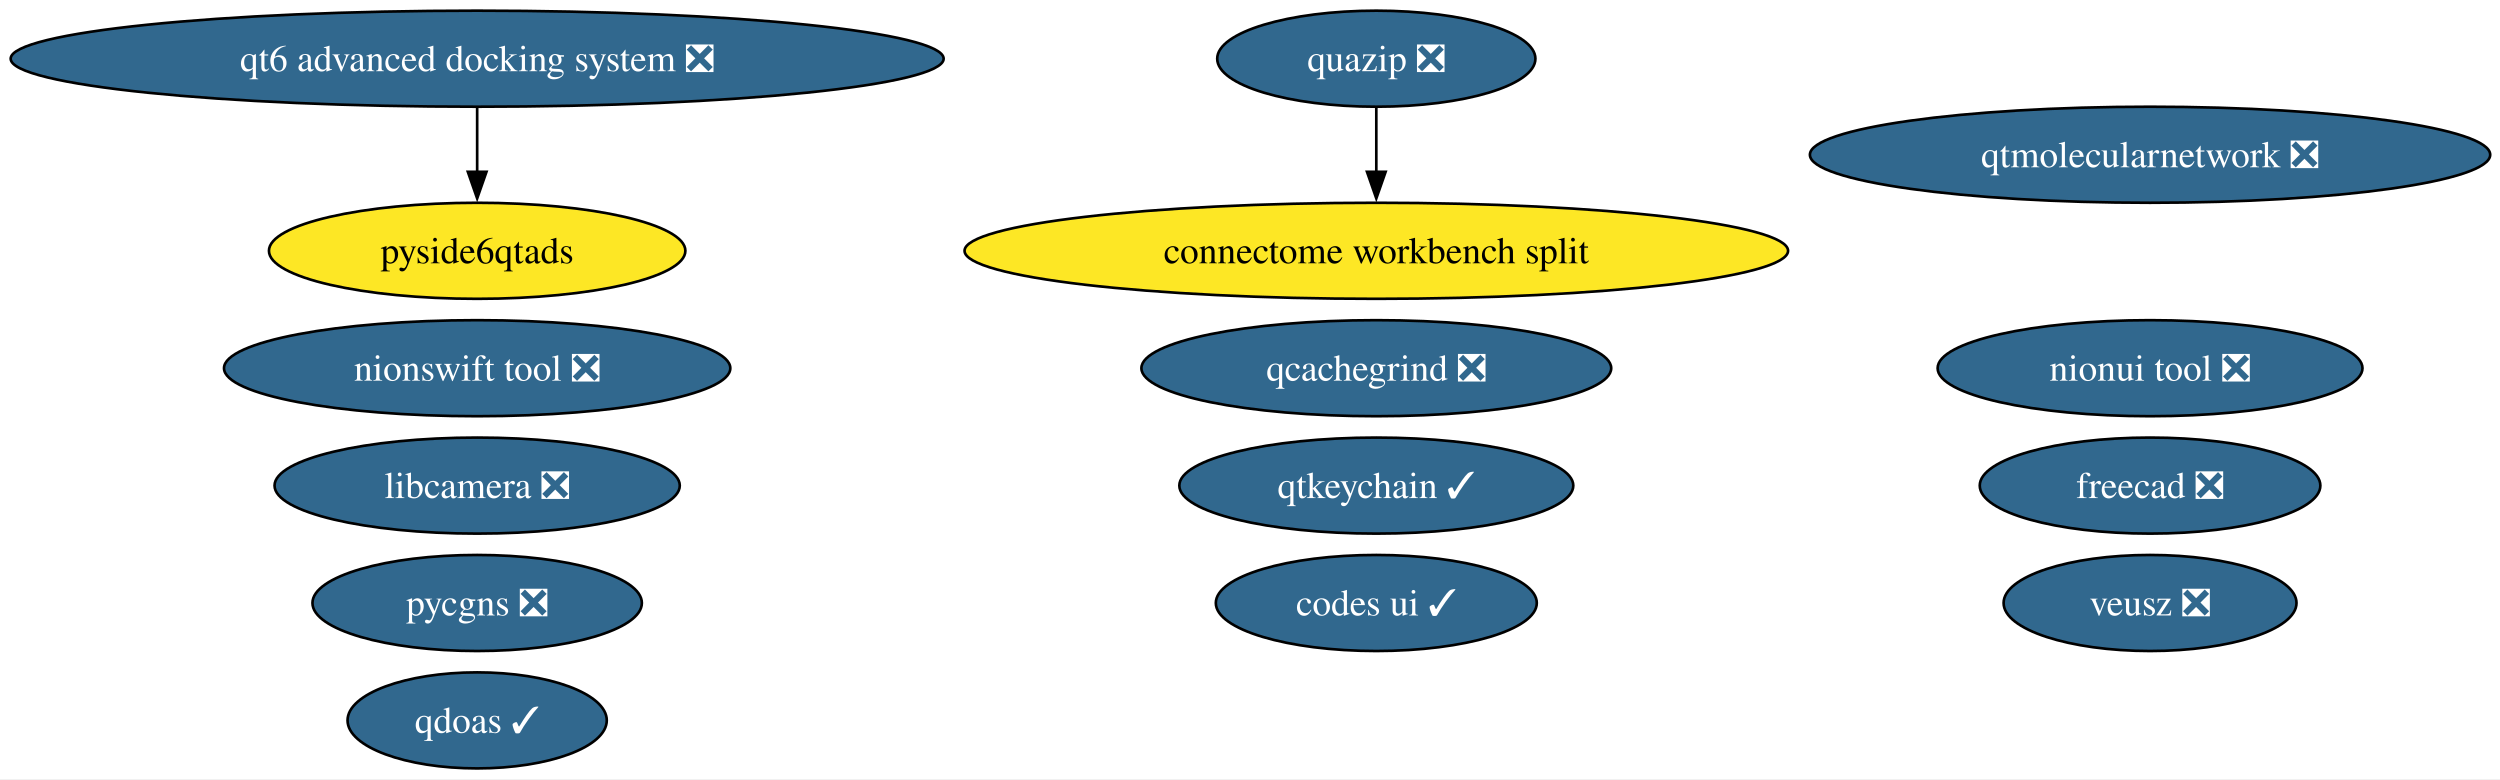
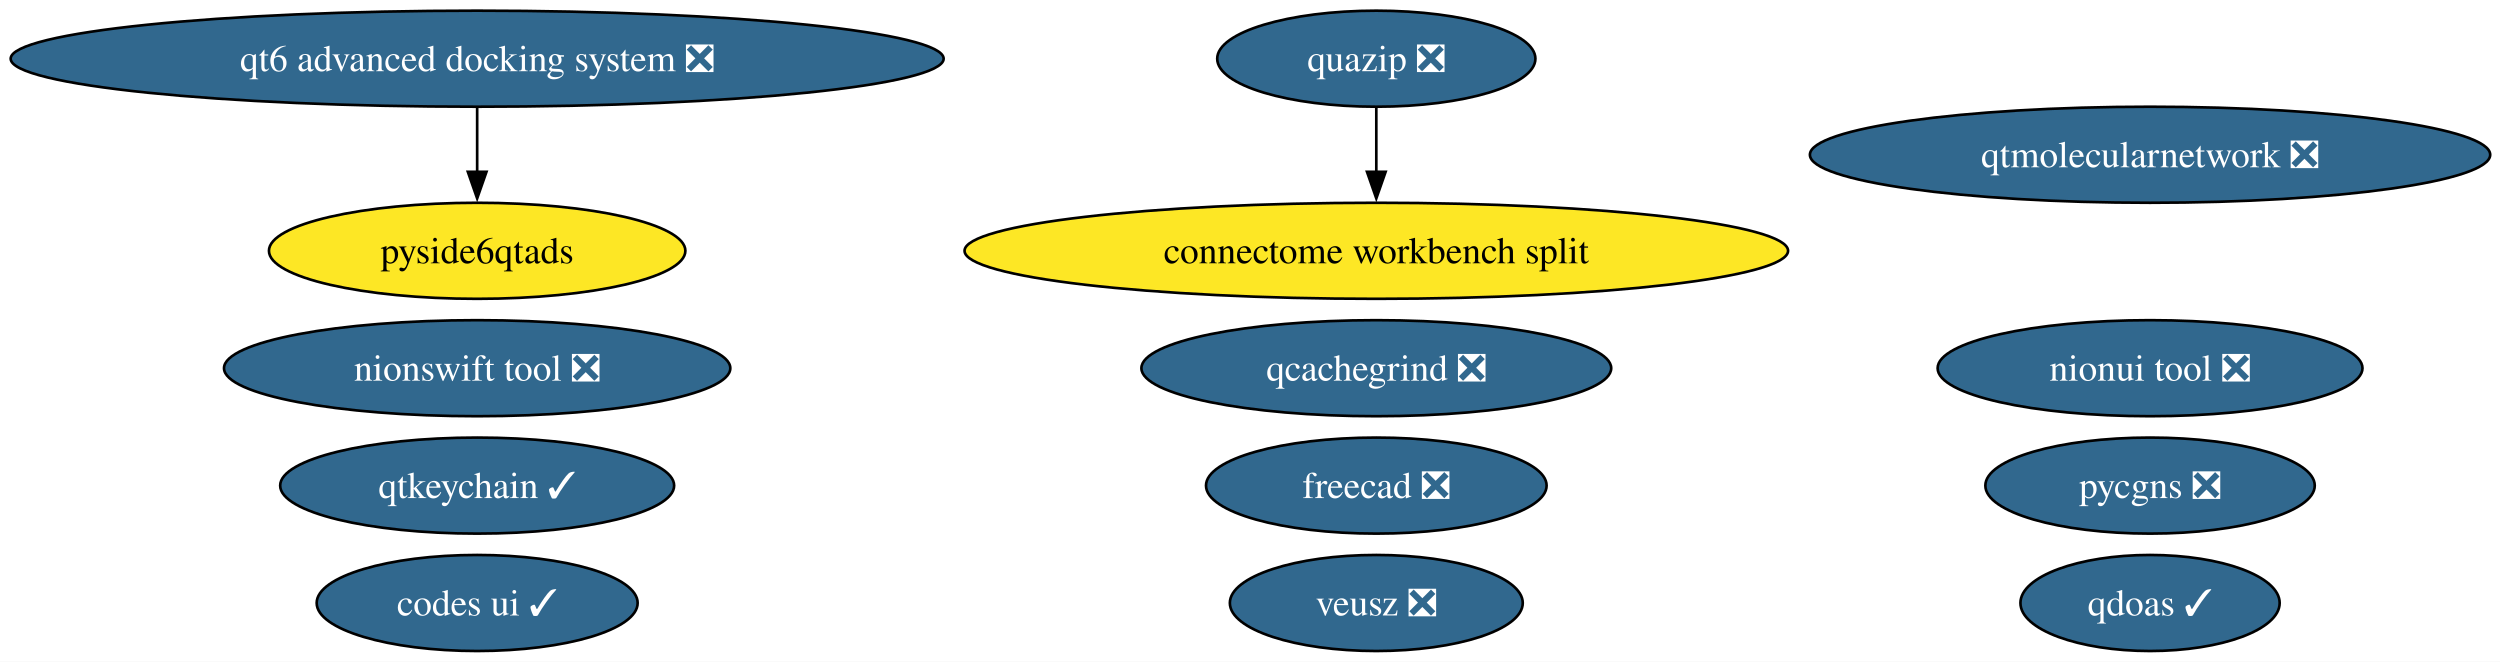
- <svg xmlns="http://www.w3.org/2000/svg" xmlns:xlink="http://www.w3.org/1999/xlink" width="937pt" height="292pt" viewBox="0.00 0.00 937.00 292.00">
-   <g id="graph0" class="graph" transform="scale(1 1) rotate(0) translate(4 288)">
-     <polygon fill="white" stroke="none" points="-4,4 -4,-288 933.34,-288 933.34,4 -4,4" />
+ <svg xmlns="http://www.w3.org/2000/svg" xmlns:xlink="http://www.w3.org/1999/xlink" width="937pt" height="248pt" viewBox="0.00 0.00 937.00 248.00">
+   <g id="graph0" class="graph" transform="scale(1 1) rotate(0) translate(4 244)">
+     <polygon fill="white" stroke="none" points="-4,4 -4,-244 933.34,-244 933.34,4 -4,4" />
    <g id="node1" class="node">
      <g id="a_node1">
        <a xlink:href="https://github.com/conda-forge/qtkeychain-feedstock/pull/29" xlink:title="qtkeychain ✓">
-           <ellipse fill="#31688e" stroke="black" cx="511.84" cy="-106" rx="73.83" ry="18" />
-           <text xml:space="preserve" text-anchor="middle" x="511.84" y="-101.33" font-family="Times,serif" font-size="14.00" fill="white">qtkeychain ✓</text>
+           <ellipse fill="#31688e" stroke="black" cx="174.84" cy="-62" rx="73.83" ry="18" />
+           <text xml:space="preserve" text-anchor="middle" x="174.84" y="-57.33" font-family="Times,serif" font-size="14.00" fill="white">qtkeychain ✓</text>
        </a>
      </g>
    </g>
    <g id="node2" class="node">
      <g id="a_node2">
        <a xlink:href="https://github.com/conda-forge/freecad-feedstock/pull/162" xlink:title="freecad ❎">
-           <ellipse fill="#31688e" stroke="black" cx="801.84" cy="-106" rx="63.83" ry="18" />
-           <text xml:space="preserve" text-anchor="middle" x="801.84" y="-101.33" font-family="Times,serif" font-size="14.00" fill="white">freecad ❎</text>
+           <ellipse fill="#31688e" stroke="black" cx="511.84" cy="-62" rx="63.83" ry="18" />
+           <text xml:space="preserve" text-anchor="middle" x="511.84" y="-57.33" font-family="Times,serif" font-size="14.00" fill="white">freecad ❎</text>
        </a>
      </g>
    </g>
    <g id="node3" class="node">
      <g id="a_node3">
        <a xlink:href="https://github.com/conda-forge/veusz-feedstock/pull/42" xlink:title="veusz ❎">
-           <ellipse fill="#31688e" stroke="black" cx="801.84" cy="-62" rx="54.89" ry="18" />
-           <text xml:space="preserve" text-anchor="middle" x="801.84" y="-57.33" font-family="Times,serif" font-size="14.00" fill="white">veusz ❎</text>
+           <ellipse fill="#31688e" stroke="black" cx="511.84" cy="-18" rx="54.89" ry="18" />
+           <text xml:space="preserve" text-anchor="middle" x="511.84" y="-13.32" font-family="Times,serif" font-size="14.00" fill="white">veusz ❎</text>
        </a>
      </g>
    </g>
    <g id="node4" class="node">
      <g id="a_node4">
        <a xlink:href="https://github.com/conda-forge/codes-ui-feedstock/pull/23" xlink:title="codes ui ✓">
-           <ellipse fill="#31688e" stroke="black" cx="511.84" cy="-62" rx="60.15" ry="18" />
-           <text xml:space="preserve" text-anchor="middle" x="511.84" y="-57.33" font-family="Times,serif" font-size="14.00" fill="white">codes ui ✓</text>
+           <ellipse fill="#31688e" stroke="black" cx="174.84" cy="-18" rx="60.15" ry="18" />
+           <text xml:space="preserve" text-anchor="middle" x="174.84" y="-13.32" font-family="Times,serif" font-size="14.00" fill="white">codes ui ✓</text>
        </a>
      </g>
    </g>
    <g id="node5" class="node">
      <g id="a_node5">
        <a xlink:href="https://github.com/conda-forge/nionui-tool-feedstock/pull/63" xlink:title="nionui tool ❎">
-           <ellipse fill="#31688e" stroke="black" cx="801.84" cy="-150" rx="79.62" ry="18" />
-           <text xml:space="preserve" text-anchor="middle" x="801.84" y="-145.32" font-family="Times,serif" font-size="14.00" fill="white">nionui tool ❎</text>
+           <ellipse fill="#31688e" stroke="black" cx="801.84" cy="-106" rx="79.62" ry="18" />
+           <text xml:space="preserve" text-anchor="middle" x="801.84" y="-101.33" font-family="Times,serif" font-size="14.00" fill="white">nionui tool ❎</text>
        </a>
      </g>
    </g>
    <g id="node6" class="node">
      <g id="a_node6">
        <a xlink:href="https://github.com/conda-forge/nionswift-tool-feedstock/pull/38" xlink:title="nionswift tool ❎">
-           <ellipse fill="#31688e" stroke="black" cx="174.84" cy="-150" rx="94.88" ry="18" />
-           <text xml:space="preserve" text-anchor="middle" x="174.84" y="-145.32" font-family="Times,serif" font-size="14.00" fill="white">nionswift tool ❎</text>
+           <ellipse fill="#31688e" stroke="black" cx="174.84" cy="-106" rx="94.88" ry="18" />
+           <text xml:space="preserve" text-anchor="middle" x="174.84" y="-101.33" font-family="Times,serif" font-size="14.00" fill="white">nionswift tool ❎</text>
        </a>
      </g>
    </g>
    <g id="node7" class="node">
      <g id="a_node7">
        <a xlink:href="https://github.com/conda-forge/pycgns-feedstock/pull/56" xlink:title="pycgns ❎">
-           <ellipse fill="#31688e" stroke="black" cx="174.84" cy="-62" rx="61.73" ry="18" />
-           <text xml:space="preserve" text-anchor="middle" x="174.84" y="-57.33" font-family="Times,serif" font-size="14.00" fill="white">pycgns ❎</text>
+           <ellipse fill="#31688e" stroke="black" cx="801.84" cy="-62" rx="61.73" ry="18" />
+           <text xml:space="preserve" text-anchor="middle" x="801.84" y="-57.33" font-family="Times,serif" font-size="14.00" fill="white">pycgns ❎</text>
        </a>
      </g>
    </g>
    <g id="node8" class="node">
      <g id="a_node8">
        <a xlink:href="https://github.com/conda-forge/quazip-feedstock/pull/10" xlink:title="quazip ❎">
-           <ellipse fill="#31688e" stroke="black" cx="511.84" cy="-266" rx="59.63" ry="18" />
-           <text xml:space="preserve" text-anchor="middle" x="511.84" y="-261.32" font-family="Times,serif" font-size="14.00" fill="white">quazip ❎</text>
+           <ellipse fill="#31688e" stroke="black" cx="511.84" cy="-222" rx="59.63" ry="18" />
+           <text xml:space="preserve" text-anchor="middle" x="511.84" y="-217.32" font-family="Times,serif" font-size="14.00" fill="white">quazip ❎</text>
        </a>
      </g>
    </g>
    <g id="node14" class="node">
      <g id="a_node14">
        <a xlink:href="https://github.com/conda-forge/connectome-workbench-split-feedstock" xlink:title="connectome workbench split">
-           <ellipse fill="#fde725" stroke="black" cx="511.84" cy="-194" rx="154.33" ry="18" />
-           <text xml:space="preserve" text-anchor="middle" x="511.84" y="-189.32" font-family="Times,serif" font-size="14.00">connectome workbench split</text>
+           <ellipse fill="#fde725" stroke="black" cx="511.84" cy="-150" rx="154.33" ry="18" />
+           <text xml:space="preserve" text-anchor="middle" x="511.84" y="-145.32" font-family="Times,serif" font-size="14.00">connectome workbench split</text>
        </a>
      </g>
    </g>
    <g id="edge1" class="edge">
-       <path fill="none" stroke="black" d="M511.84,-247.7C511.84,-240.41 511.84,-231.73 511.84,-223.54" />
-       <polygon fill="black" stroke="black" points="515.34,-223.62 511.84,-213.62 508.34,-223.62 515.34,-223.62" />
+       <path fill="none" stroke="black" d="M511.84,-203.7C511.84,-196.41 511.84,-187.73 511.84,-179.54" />
+       <polygon fill="black" stroke="black" points="515.34,-179.62 511.84,-169.62 508.34,-179.62 515.34,-179.62" />
    </g>
    <g id="node9" class="node">
      <g id="a_node9">
        <a xlink:href="https://github.com/conda-forge/qtmolecularnetwork-feedstock/pull/30" xlink:title="qtmolecularnetwork ❎">
-           <ellipse fill="#31688e" stroke="black" cx="801.84" cy="-230" rx="127.49" ry="18" />
-           <text xml:space="preserve" text-anchor="middle" x="801.84" y="-225.32" font-family="Times,serif" font-size="14.00" fill="white">qtmolecularnetwork ❎</text>
+           <ellipse fill="#31688e" stroke="black" cx="801.84" cy="-186" rx="127.49" ry="18" />
+           <text xml:space="preserve" text-anchor="middle" x="801.84" y="-181.32" font-family="Times,serif" font-size="14.00" fill="white">qtmolecularnetwork ❎</text>
        </a>
      </g>
    </g>
    <g id="node10" class="node">
      <g id="a_node10">
        <a xlink:href="https://github.com/conda-forge/qt6-advanced-docking-system-feedstock/pull/27" xlink:title="qt6 advanced docking system ❎">
-           <ellipse fill="#31688e" stroke="black" cx="174.84" cy="-266" rx="174.84" ry="18" />
-           <text xml:space="preserve" text-anchor="middle" x="174.84" y="-261.32" font-family="Times,serif" font-size="14.00" fill="white">qt6 advanced docking system ❎</text>
+           <ellipse fill="#31688e" stroke="black" cx="174.84" cy="-222" rx="174.84" ry="18" />
+           <text xml:space="preserve" text-anchor="middle" x="174.84" y="-217.32" font-family="Times,serif" font-size="14.00" fill="white">qt6 advanced docking system ❎</text>
        </a>
      </g>
    </g>
    <g id="node11" class="node">
      <g id="a_node11">
        <a xlink:href="https://github.com/conda-forge/pyside6qtads-feedstock" xlink:title="pyside6qtads">
-           <ellipse fill="#fde725" stroke="black" cx="174.84" cy="-194" rx="78.04" ry="18" />
-           <text xml:space="preserve" text-anchor="middle" x="174.84" y="-189.32" font-family="Times,serif" font-size="14.00">pyside6qtads</text>
+           <ellipse fill="#fde725" stroke="black" cx="174.84" cy="-150" rx="78.04" ry="18" />
+           <text xml:space="preserve" text-anchor="middle" x="174.84" y="-145.32" font-family="Times,serif" font-size="14.00">pyside6qtads</text>
        </a>
      </g>
    </g>
    <g id="edge2" class="edge">
-       <path fill="none" stroke="black" d="M174.84,-247.7C174.84,-240.41 174.84,-231.73 174.84,-223.54" />
-       <polygon fill="black" stroke="black" points="178.34,-223.62 174.84,-213.62 171.34,-223.62 178.34,-223.62" />
+       <path fill="none" stroke="black" d="M174.84,-203.7C174.84,-196.41 174.84,-187.73 174.84,-179.54" />
+       <polygon fill="black" stroke="black" points="178.34,-179.62 174.84,-169.62 171.34,-179.62 178.34,-179.62" />
    </g>
    <g id="node12" class="node">
      <g id="a_node12">
        <a xlink:href="https://github.com/conda-forge/qdoas-feedstock/pull/42" xlink:title="qdoas ✓">
-           <ellipse fill="#31688e" stroke="black" cx="174.84" cy="-18" rx="48.58" ry="18" />
-           <text xml:space="preserve" text-anchor="middle" x="174.84" y="-13.32" font-family="Times,serif" font-size="14.00" fill="white">qdoas ✓</text>
+           <ellipse fill="#31688e" stroke="black" cx="801.84" cy="-18" rx="48.58" ry="18" />
+           <text xml:space="preserve" text-anchor="middle" x="801.84" y="-13.32" font-family="Times,serif" font-size="14.00" fill="white">qdoas ✓</text>
        </a>
      </g>
    </g>
    <g id="node13" class="node">
      <g id="a_node13">
        <a xlink:href="https://github.com/conda-forge/qcachegrind-feedstock/pull/9" xlink:title="qcachegrind ❎">
-           <ellipse fill="#31688e" stroke="black" cx="511.84" cy="-150" rx="88.04" ry="18" />
-           <text xml:space="preserve" text-anchor="middle" x="511.84" y="-145.32" font-family="Times,serif" font-size="14.00" fill="white">qcachegrind ❎</text>
-         </a>
-       </g>
-     </g>
-     <g id="node15" class="node">
-       <g id="a_node15">
-         <a xlink:href="https://github.com/conda-forge/libcamera-feedstock/pull/22" xlink:title="libcamera ❎">
-           <ellipse fill="#31688e" stroke="black" cx="174.84" cy="-106" rx="75.94" ry="18" />
-           <text xml:space="preserve" text-anchor="middle" x="174.84" y="-101.33" font-family="Times,serif" font-size="14.00" fill="white">libcamera ❎</text>
+           <ellipse fill="#31688e" stroke="black" cx="511.84" cy="-106" rx="88.04" ry="18" />
+           <text xml:space="preserve" text-anchor="middle" x="511.84" y="-101.33" font-family="Times,serif" font-size="14.00" fill="white">qcachegrind ❎</text>
        </a>
      </g>
    </g>
  </g>
</svg>
